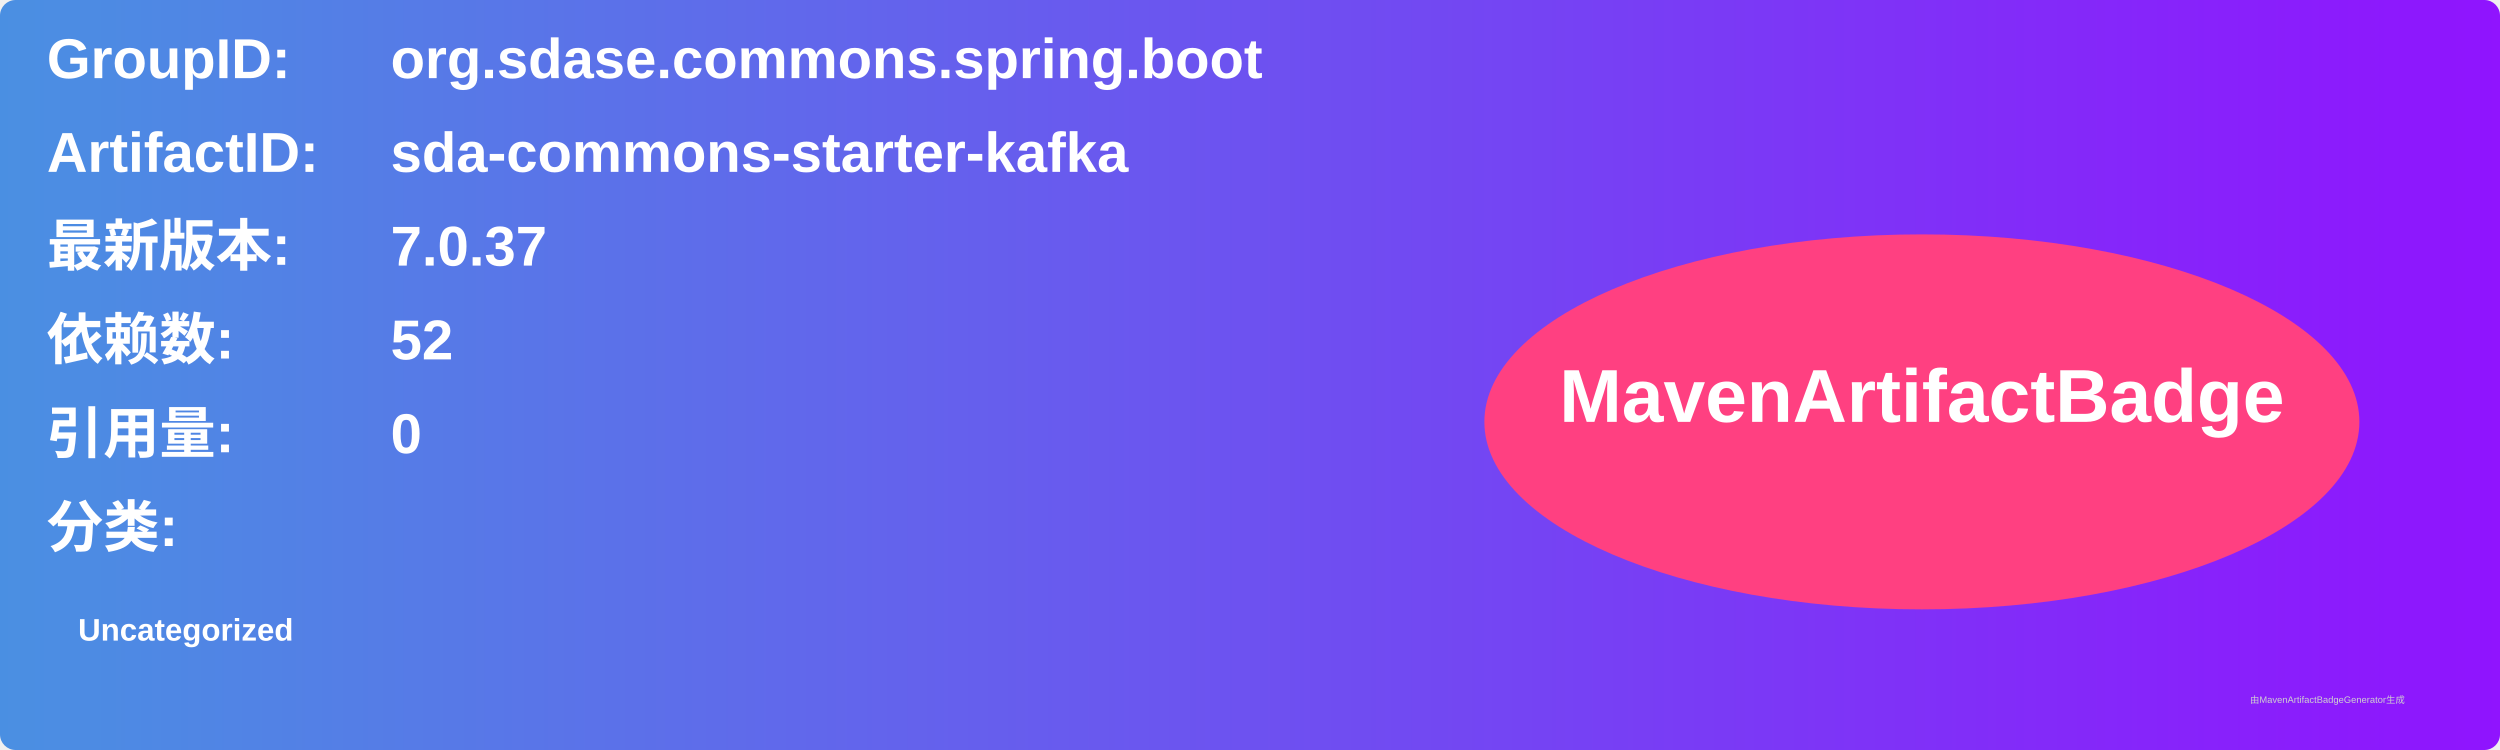
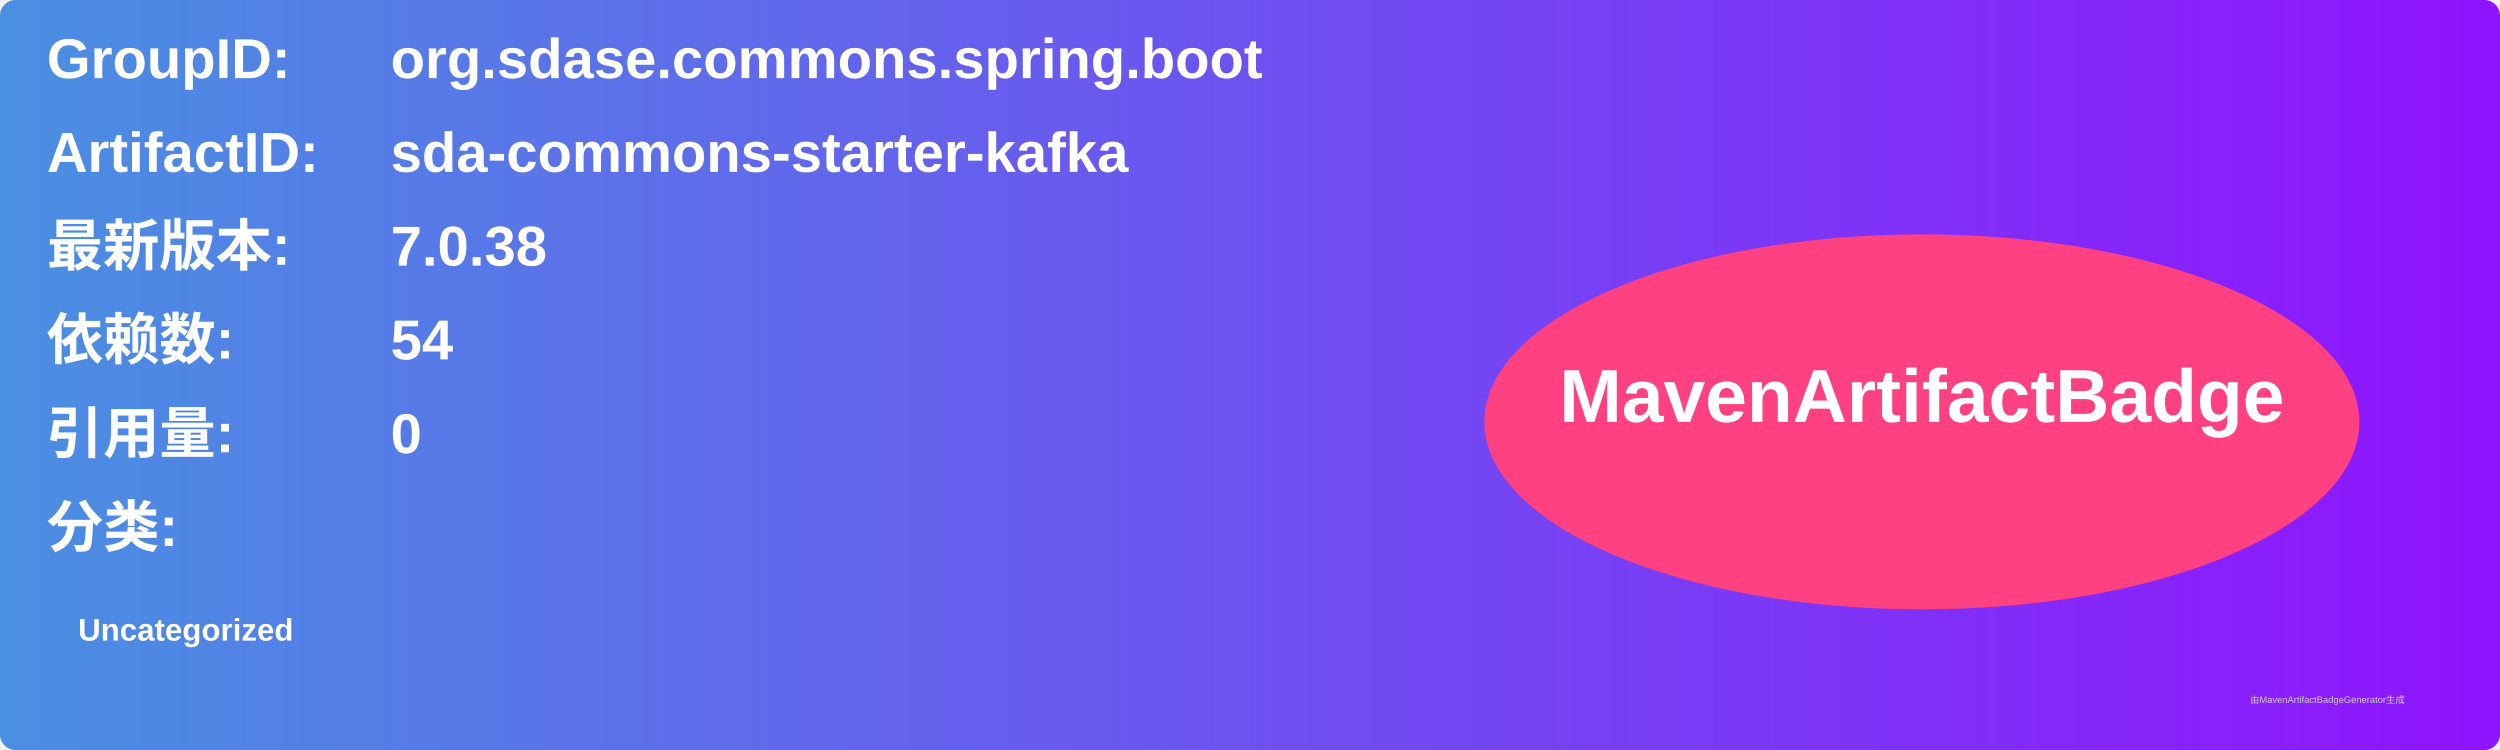
<svg xmlns="http://www.w3.org/2000/svg" width="800" height="240" viewBox="0 0 800 240">
  <linearGradient id="grad" x1="0%" y1="0%" x2="100%" y2="0%">
    <stop offset="0%" stop-color="#4a90e2" />
    <stop offset="100%" stop-color="#9013fe" />
  </linearGradient>
  <rect width="100%" height="100%" rx="5" ry="5" fill="url(#grad)" />
  <g transform="translate(15, 15)">
    <text x="0" y="10" font-family="Arial" font-size="18" fill="white" font-weight="bold" width="260">GroupID:</text>
    <text x="110" y="10" font-family="Arial" font-size="18" fill="white" font-weight="bold" width="460">org.sdase.commons.spring.boot</text>
    <text x="0" y="40" font-family="Arial" font-size="18" fill="white" font-weight="bold" width="260">ArtifactID:</text>
    <text x="110" y="40" font-family="Arial" font-size="18" fill="white" font-weight="bold" width="460">sda-commons-starter-kafka</text>
    <text x="0" y="70" font-family="Arial" font-size="18" fill="white" font-weight="bold">最新版本:</text>
    <text x="110" y="70" font-family="Arial" font-size="18" fill="white" font-weight="bold">
-       <tspan font-weight="bold">7.0.37</tspan>
+       <tspan font-weight="bold">7.0.38</tspan>
    </text>
    <text x="0" y="100" font-family="Arial" font-size="18" fill="white" font-weight="bold">依赖数: </text>
    <text x="110" y="100" font-family="Arial" font-size="18" fill="white">
-       <tspan font-weight="bold">52</tspan>
+       <tspan font-weight="bold">54</tspan>
    </text>
    <text x="0" y="130" font-family="Arial" font-size="18" fill="white" font-weight="bold">引用量: </text>
    <text x="110" y="130" font-family="Arial" font-size="18" fill="white">
      <tspan font-weight="bold">0</tspan>
    </text>
    <text x="0" y="160" font-family="Arial" font-size="18" fill="white" font-weight="bold">分类:</text>
    <text x="10" y="190" font-family="Arial" font-size="10" fill="white">
      <tspan font-weight="bold">Uncategorized</tspan>
    </text>
    <ellipse cx="600" cy="120" rx="140" ry="60" fill="#ff4081" />
    <text x="600" y="120" text-anchor="middle" font-family="Arial" font-size="24" fill="white" font-weight="bold">MavenArtifactBadge</text>
  </g>
  <text x="720" y="225" font-family="Arial" font-size="3" fill="#d0d0d0">由MavenArtifactBadgeGenerator生成</text>
</svg>
